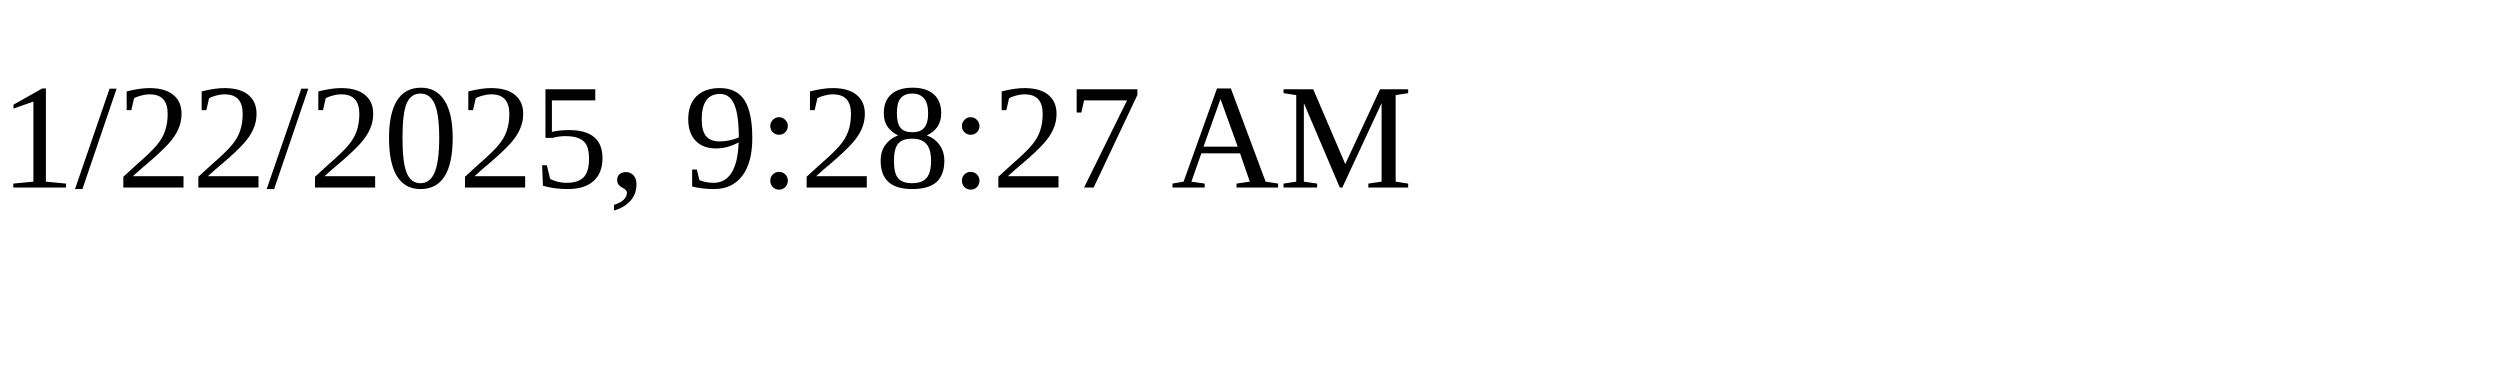
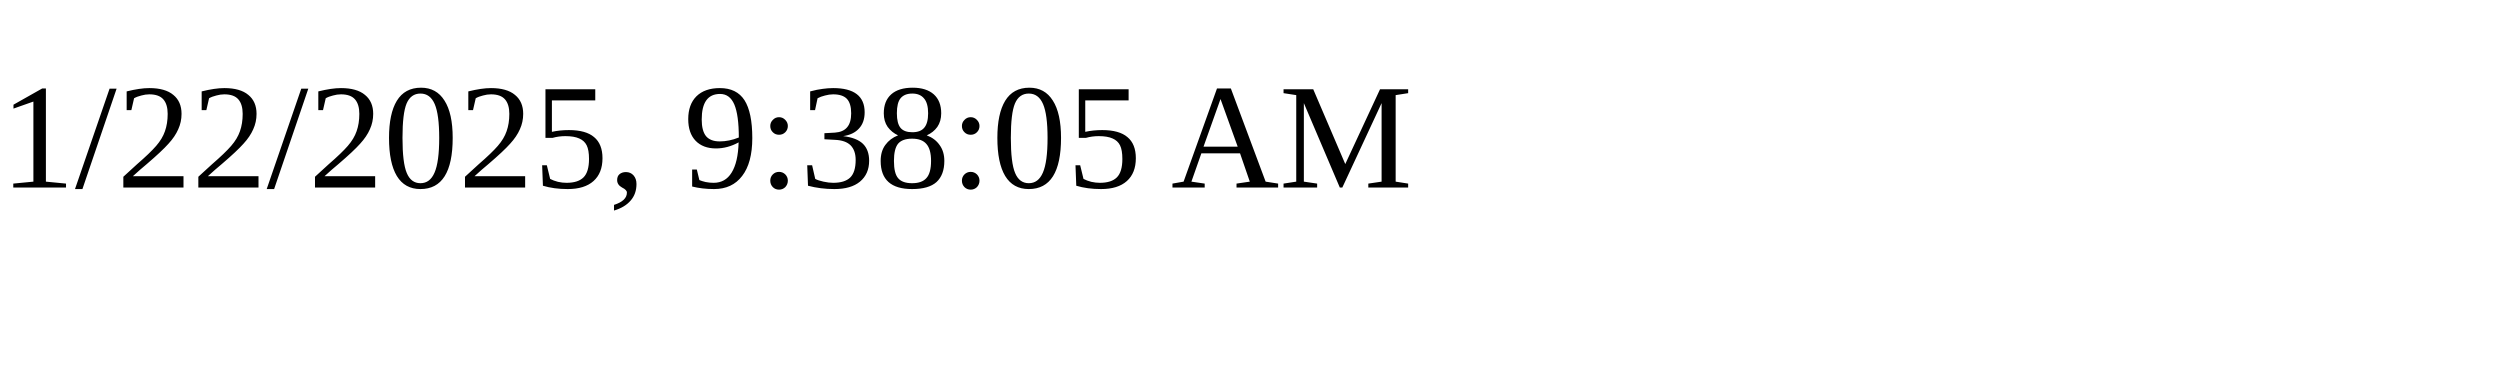
<svg xmlns="http://www.w3.org/2000/svg" height="30" width="200">
-   <text x="0" y="15">1/22/2025, 9:28:27 AM</text>
+   <text x="0" y="15">1/22/2025, 9:38:05 AM</text>
</svg>
